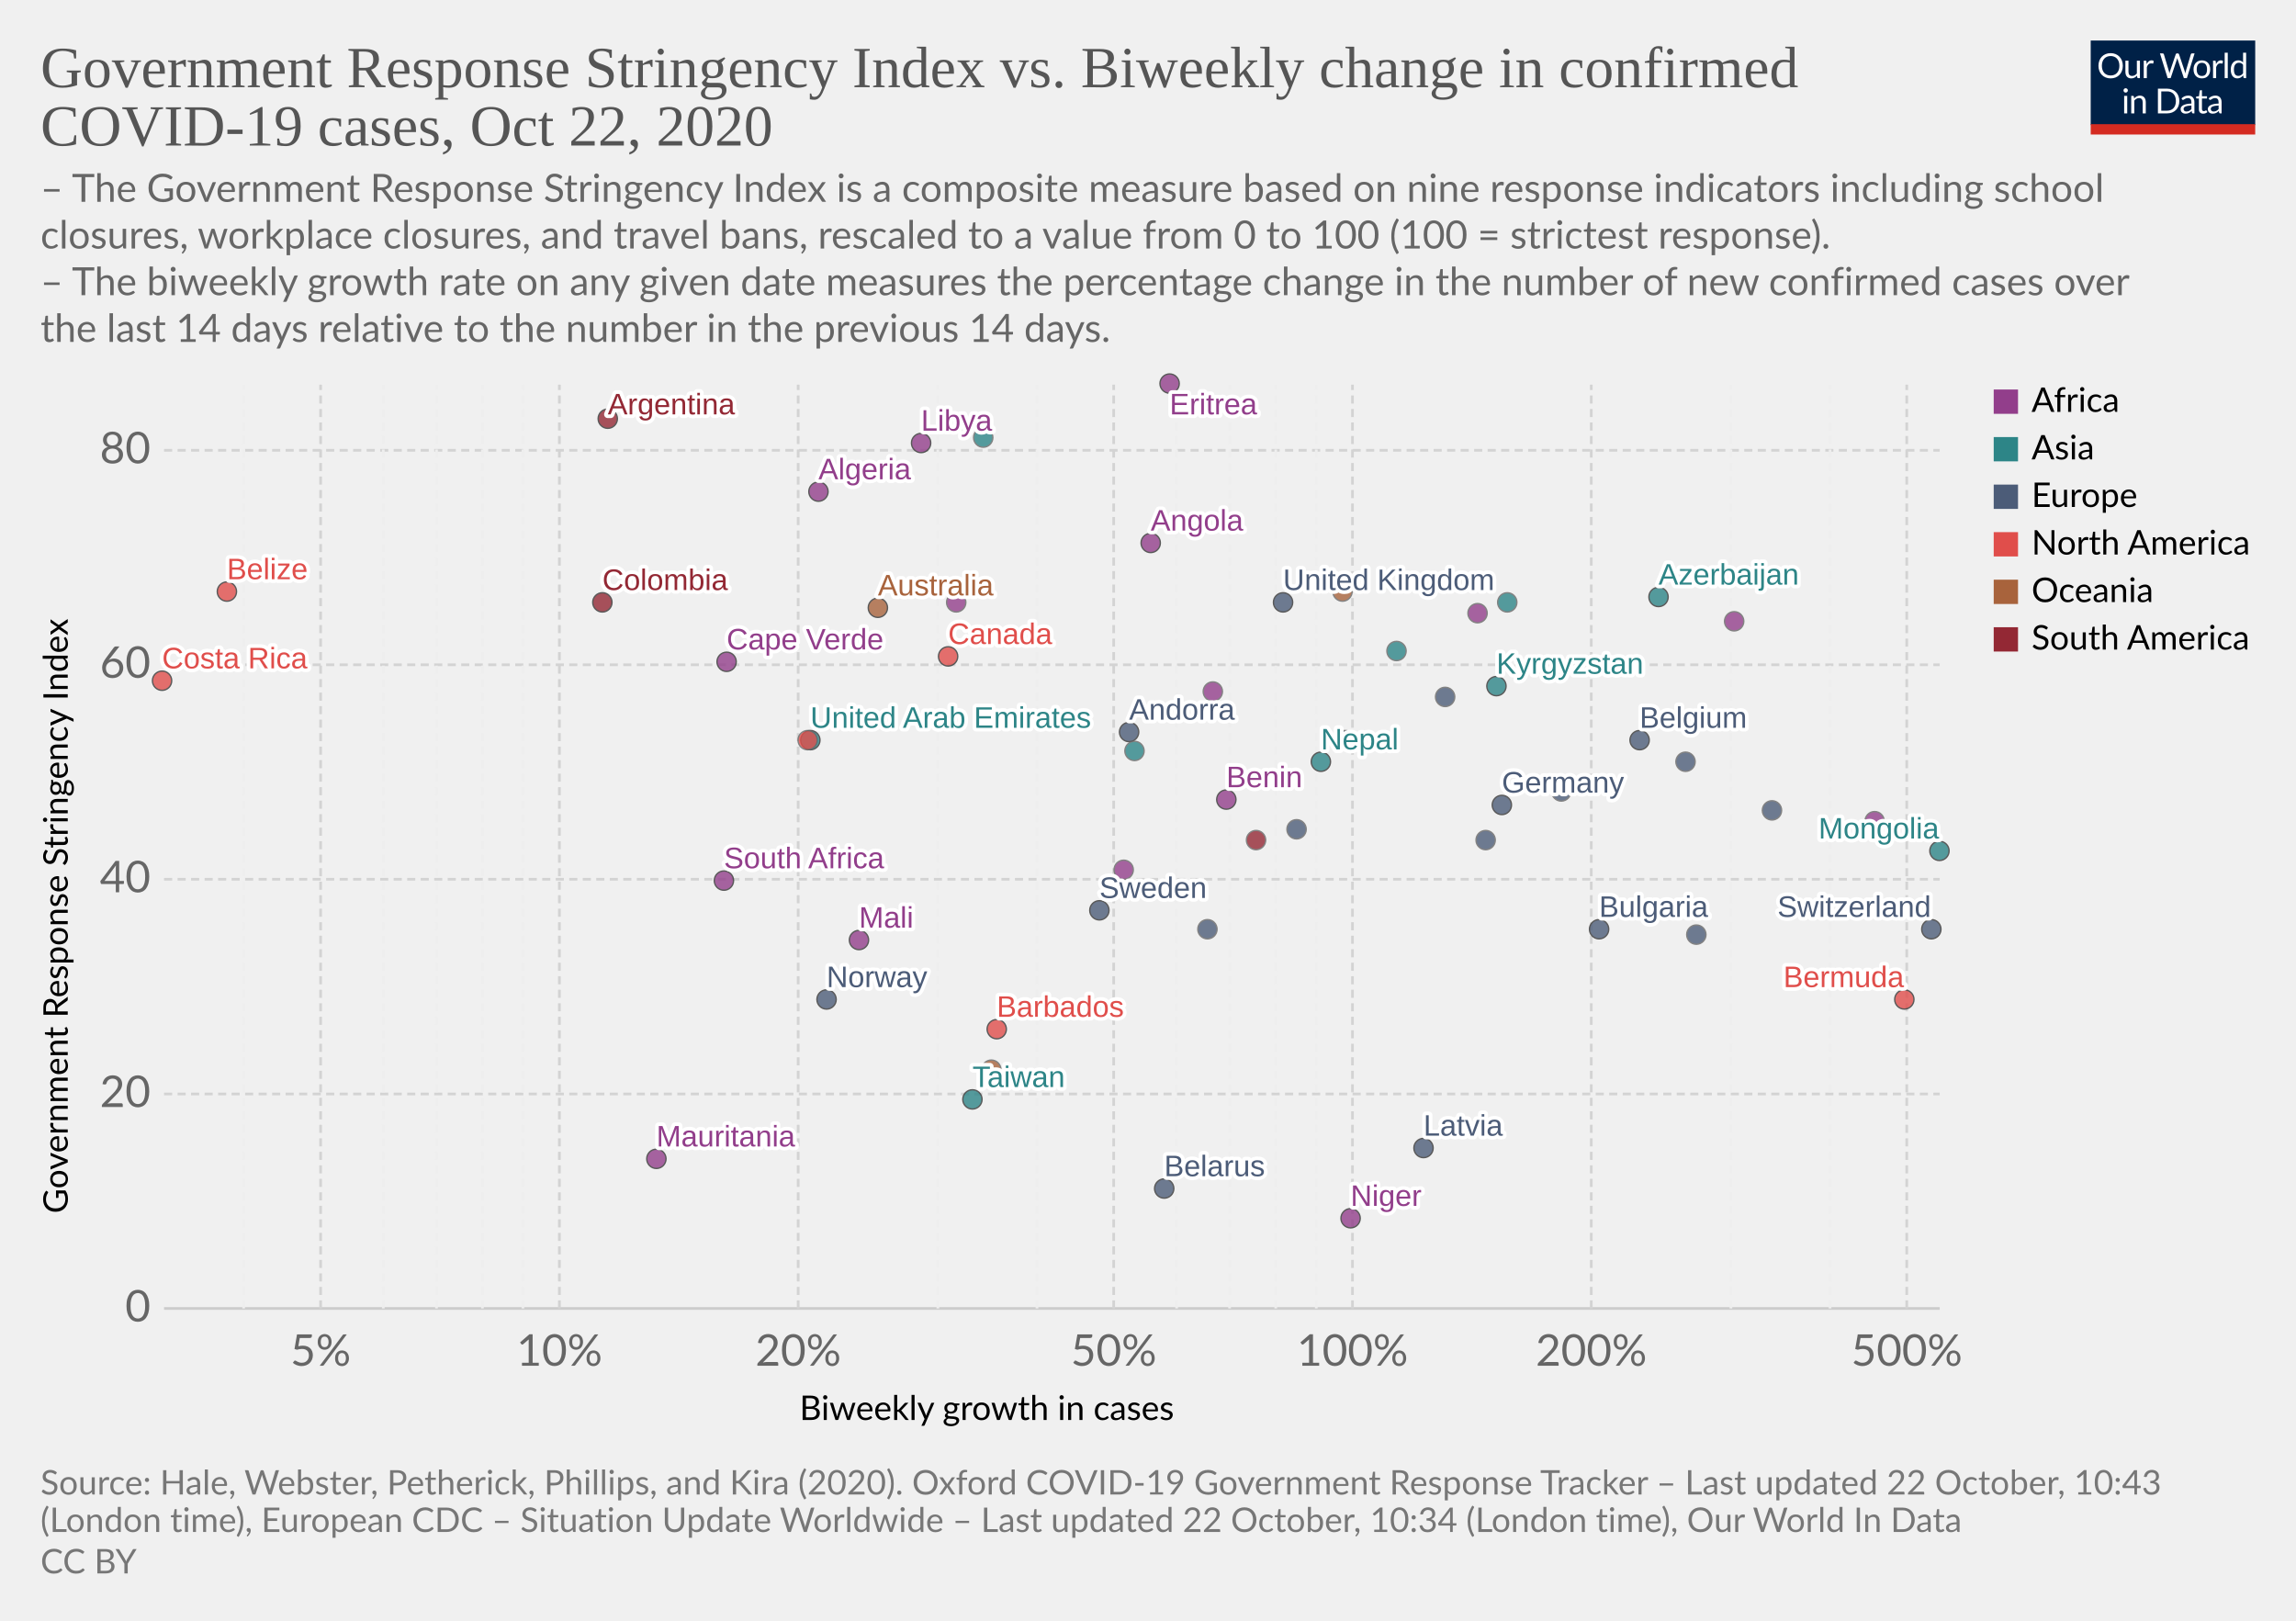
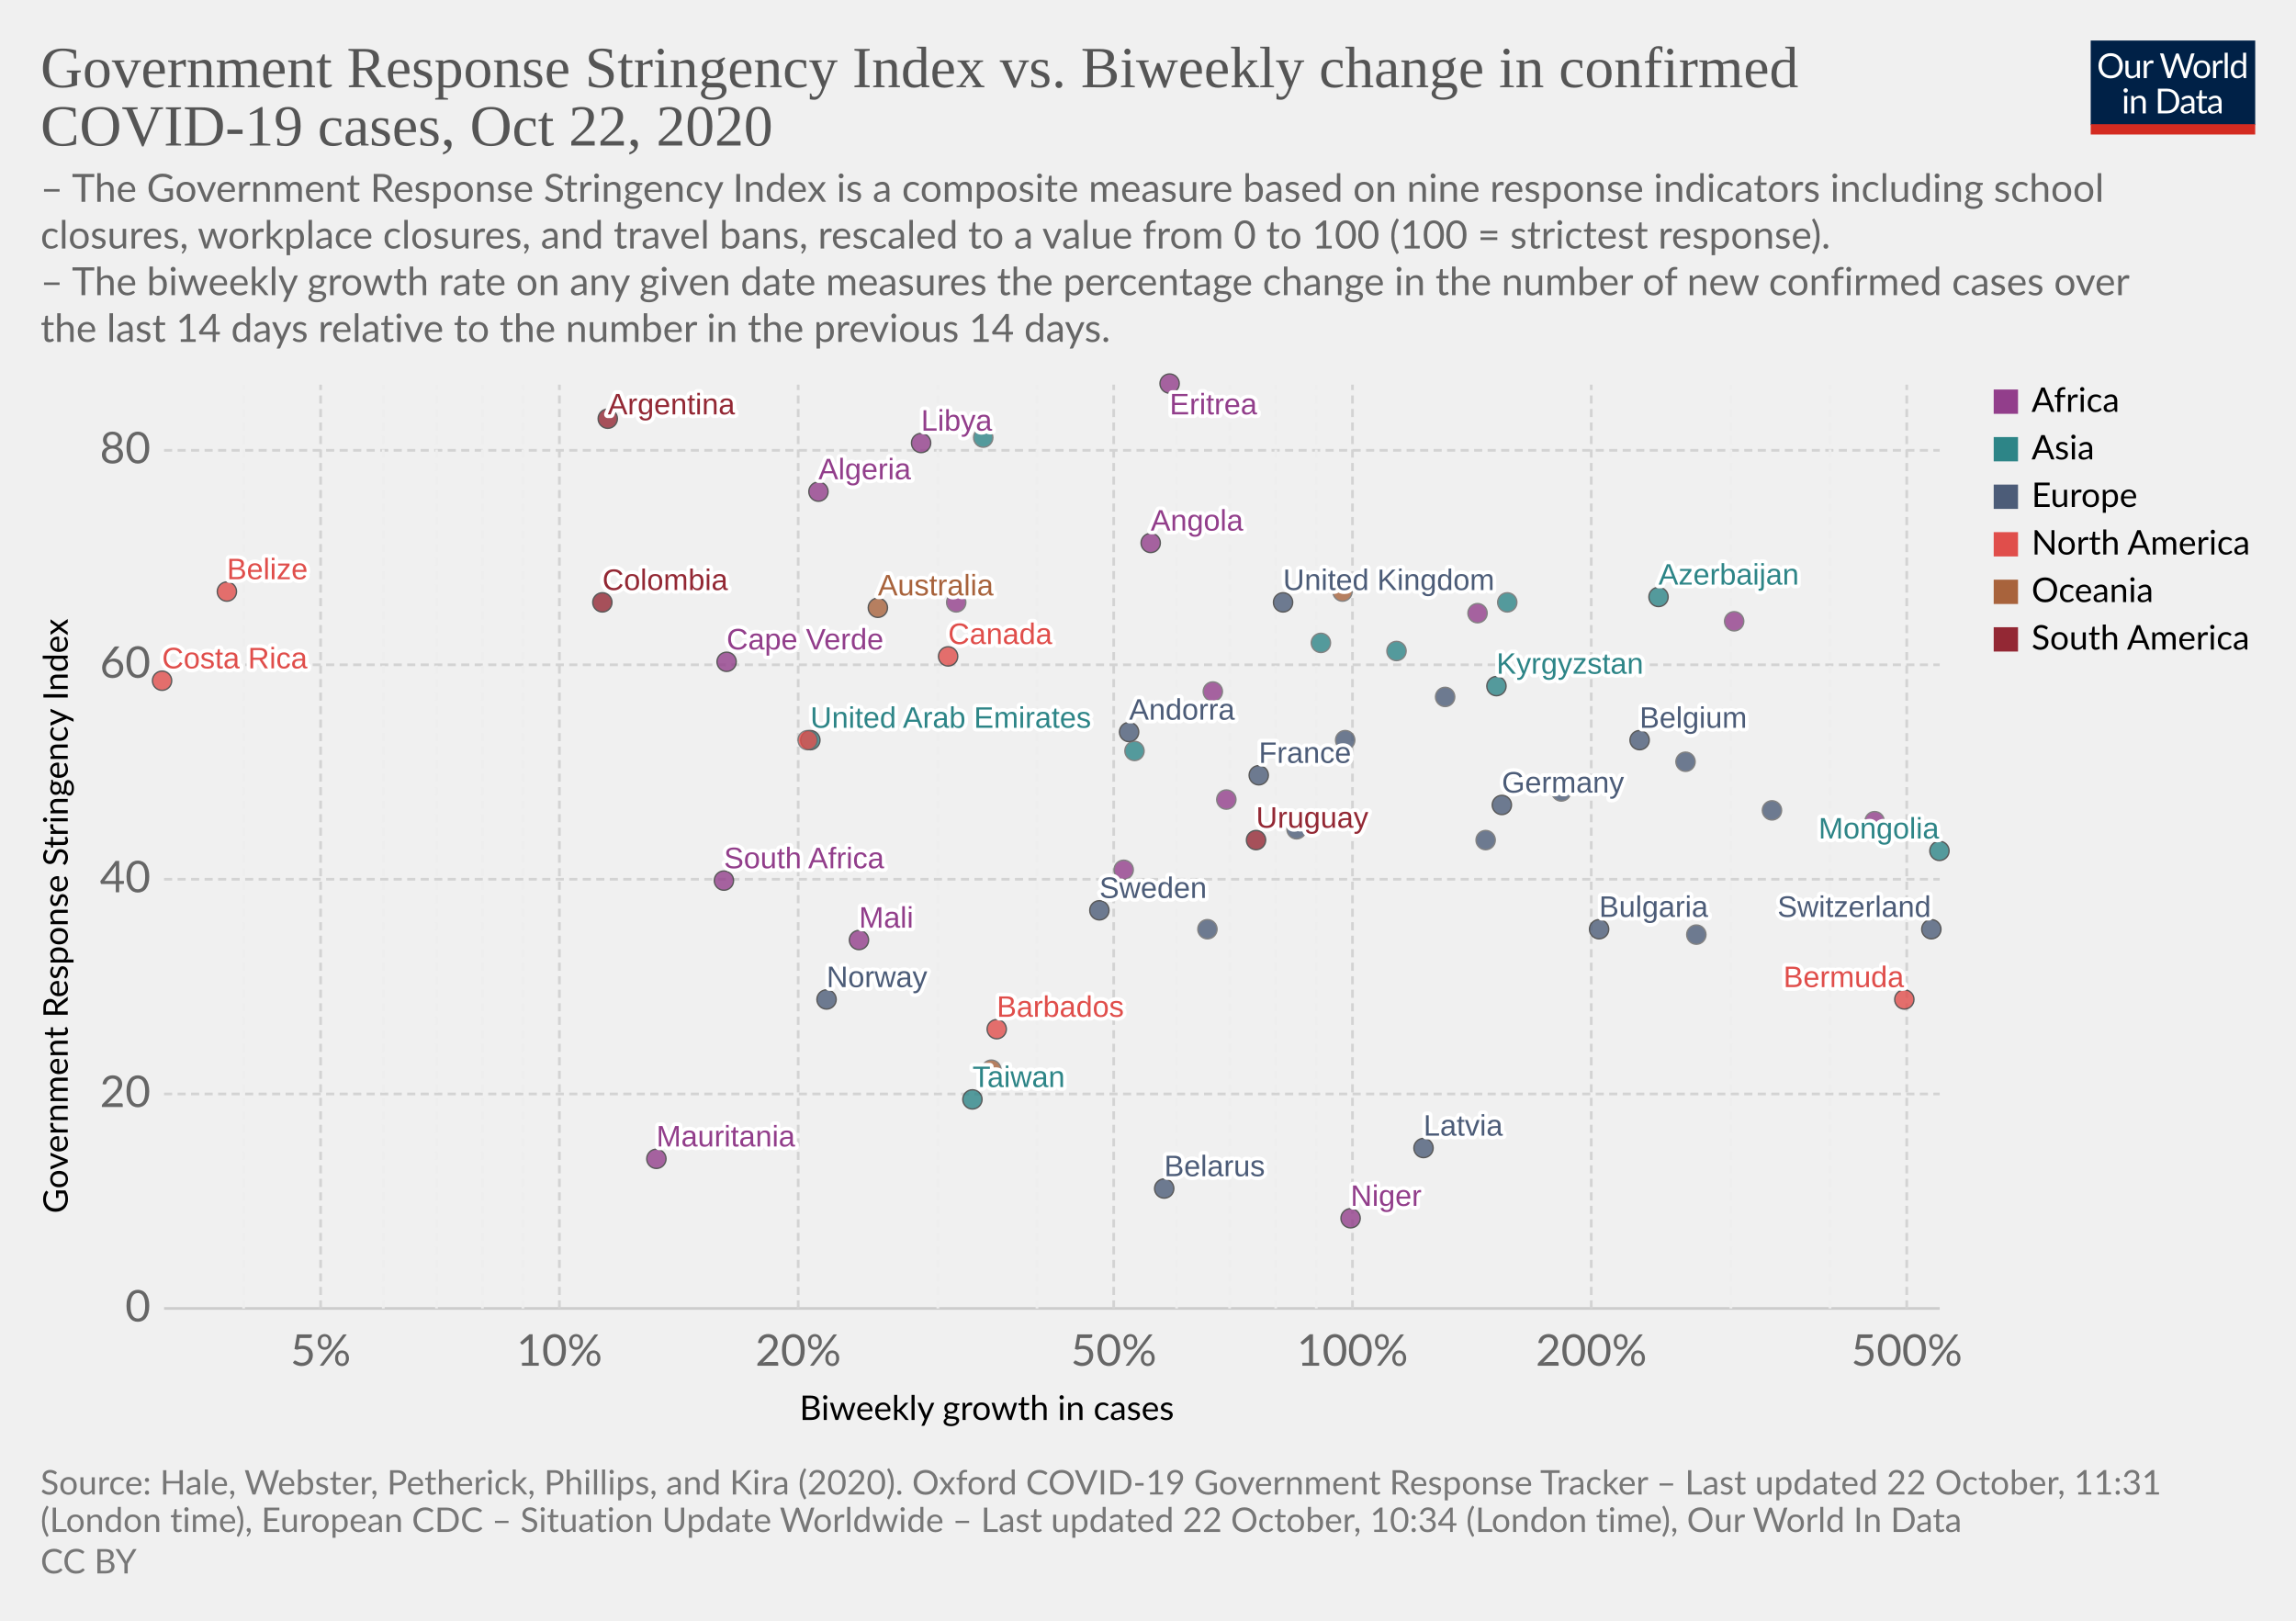
<svg xmlns="http://www.w3.org/2000/svg" version="1.1" style="background-color:#fff;-webkit-font-smoothing:antialiased" width="850" height="600" viewBox="0 0 850 600" font-family="Lato,'Helvetica Neue',Helvetica,Arial,sans-serif" font-size="18" text-rendering="optimizeLegibility">
  <g class="HeaderView">
    <g transform="matrix(.29 0 0 .29 774 15)">
      <svg width="210" height="120" viewBox="0 0 210 120" fill="none">
        <g clip-path="url(#clip0)">
          <path d="M0 0h210v107.89H0V0z" fill="#002147" />
          <path d="M40.98 32.25c0 2.36-.38 4.53-1.12 6.51a14.26 14.26 0 01-8.1 8.4c-1.9.78-4.02 1.17-6.34 1.17a16.6 16.6 0 01-6.33-1.17 14.31 14.31 0 01-8.08-8.4 18.29 18.29 0 01-1.12-6.51c0-2.36.38-4.53 1.12-6.5a14.32 14.32 0 018.07-8.44c1.92-.8 4.03-1.19 6.34-1.19 2.32 0 4.43.4 6.34 1.19 1.92.8 3.56 1.9 4.93 3.34a14.87 14.87 0 013.17 5.1 18.1 18.1 0 011.12 6.5zm-4.38 0c0-1.94-.26-3.68-.8-5.22a10.91 10.91 0 00-2.24-3.89 9.68 9.68 0 00-3.52-2.46 11.95 11.95 0 00-4.62-.86c-1.68 0-3.21.28-4.6.86a9.88 9.88 0 00-3.54 2.46 10.91 10.91 0 00-2.24 3.9c-.53 1.53-.8 3.27-.8 5.2 0 1.94.27 3.68.8 5.22a11.17 11.17 0 002.24 3.9 10.01 10.01 0 003.55 2.44c1.38.56 2.9.83 4.6.83 1.7 0 3.24-.27 4.61-.83a9.8 9.8 0 003.52-2.44 11.17 11.17 0 002.25-3.9c.53-1.54.8-3.28.8-5.21zm26.22-6.54V48H60.5c-.56 0-.9-.27-1.05-.81l-.31-2.4a12.45 12.45 0 01-3.26 2.6c-1.2.64-2.58.96-4.13.96-1.22 0-2.3-.2-3.24-.6a6.52 6.52 0 01-2.33-1.7 7.37 7.37 0 01-1.43-2.67c-.3-1.04-.46-2.2-.46-3.45V25.7h3.91v14.22c0 1.68.38 2.99 1.15 3.91.77.93 1.96 1.39 3.54 1.39 1.16 0 2.24-.27 3.23-.82a10.42 10.42 0 002.8-2.28V25.7h3.91zm8.61 4.47a9.94 9.94 0 012.6-3.56 5.64 5.64 0 013.76-1.3c.47 0 .92.05 1.34.15.44.1.83.27 1.17.49l-.3 2.92c-.09.37-.3.55-.66.55-.2 0-.5-.04-.9-.13a6.21 6.21 0 00-3.24.18c-.54.2-1.03.5-1.47.92-.42.4-.81.9-1.17 1.5-.33.58-.64 1.26-.92 2.02V48H67.7V25.71h2.25c.42 0 .72.08.88.25.16.16.27.44.33.83l.26 3.39zm61.16-13.7L122.75 48h-3.82l-7.99-24.05a21.95 21.95 0 01-.42-1.58 38.36 38.36 0 01-.44 1.58L102.05 48h-3.83L88.4 16.47h3.54c.38 0 .7.1.95.29.26.2.43.43.5.73l6.52 21.9c.1.4.2.83.28 1.28.1.46.2.94.29 1.46l.3-1.46c.12-.47.25-.9.38-1.27l7.41-21.91c.1-.25.26-.48.51-.69.27-.22.58-.33.95-.33h1.23c.38 0 .69.1.92.29.24.2.41.43.53.73l7.4 21.9a28.4 28.4 0 01.68 2.62 29.52 29.52 0 01.52-2.61l6.54-21.91c.07-.27.23-.5.48-.7.27-.21.58-.32.95-.32h3.32zm9.35 8.88c1.63 0 3.1.27 4.4.82a9.43 9.43 0 015.46 5.94c.5 1.4.74 2.98.74 4.73 0 1.76-.25 3.34-.74 4.75a9.43 9.43 0 01-5.46 5.92c-1.3.52-2.77.79-4.4.79-1.64 0-3.12-.27-4.44-.8a9.42 9.42 0 01-3.35-2.3c-.92-1-1.63-2.2-2.13-3.61-.49-1.41-.73-3-.73-4.75s.24-3.33.73-4.73c.5-1.43 1.2-2.64 2.13-3.63a9.4 9.4 0 013.35-2.31c1.32-.55 2.8-.82 4.44-.82zm0 19.89c2.2 0 3.84-.73 4.93-2.2 1.08-1.48 1.63-3.54 1.63-6.18 0-2.66-.55-4.72-1.63-6.2-1.09-1.49-2.73-2.23-4.93-2.23-1.12 0-2.09.2-2.93.57a5.7 5.7 0 00-2.06 1.65 7.5 7.5 0 00-1.24 2.67c-.26 1.04-.4 2.22-.4 3.54 0 2.64.55 4.7 1.64 6.18 1.1 1.47 2.76 2.2 4.99 2.2zm17.97-15.07a9.94 9.94 0 012.6-3.56 5.64 5.64 0 013.76-1.3c.47 0 .91.05 1.34.15.44.1.83.27 1.16.49l-.28 2.92c-.09.37-.31.55-.66.55-.2 0-.5-.04-.9-.13a6.2 6.2 0 00-3.24.18c-.54.2-1.03.5-1.47.92-.43.4-.82.9-1.17 1.5a13.1 13.1 0 00-.92 2.02V48h-3.94V25.71h2.24c.43 0 .72.08.88.25.17.16.28.44.33.83l.27 3.39zm15.04-14.59V48h-3.92V15.6h3.92zm19.55 15.43a6.22 6.22 0 00-2.38-2.05 6.7 6.7 0 00-2.86-.6c-2.07 0-3.66.75-4.77 2.23-1.12 1.48-1.68 3.6-1.68 6.33 0 1.46.13 2.7.38 3.74a7.29 7.29 0 001.1 2.56 4.35 4.35 0 001.78 1.45c.7.3 1.5.46 2.4.46 1.29 0 2.41-.3 3.36-.88a9.6 9.6 0 002.67-2.49V31.02zm3.91-15.43V48h-2.33c-.56 0-.9-.27-1.06-.81l-.35-2.71a12.13 12.13 0 01-3.25 2.77 8.28 8.28 0 01-4.23 1.06 7.31 7.31 0 01-6.14-2.9c-.73-.96-1.3-2.15-1.69-3.57a18.35 18.35 0 01.07-9.48 11.29 11.29 0 011.89-3.7 8.7 8.7 0 017.06-3.34 7.96 7.96 0 016.12 2.62V15.59h3.91zM46.61 70.71V93H42.7V70.71h3.91zm.84-7c0 .39-.08.75-.24 1.09a2.81 2.81 0 01-1.52 1.47 2.67 2.67 0 01-2.16 0 2.9 2.9 0 01-1.45-1.47 2.67 2.67 0 010-2.16c.15-.35.35-.65.6-.9.25-.27.53-.47.85-.62a2.67 2.67 0 012.16 0c.35.15.65.35.9.62.27.25.47.55.62.9.16.34.24.7.24 1.08zm7.97 10.24c.49-.54 1-1.04 1.54-1.48a9.85 9.85 0 013.66-1.84 8.96 8.96 0 015.43.35c.94.4 1.72.97 2.33 1.71a7.36 7.36 0 011.43 2.67c.32 1.04.49 2.19.49 3.45V93h-3.94V78.81c0-1.69-.4-3-1.17-3.92-.76-.93-1.93-1.4-3.5-1.4a6.6 6.6 0 00-3.25.83c-1 .56-1.92 1.31-2.77 2.27V93h-3.94V70.71h2.35c.56 0 .9.28 1.04.82l.3 2.42zm57.7 3.3c0 2.36-.37 4.5-1.11 6.44a14.3 14.3 0 01-3.17 4.98 14.1 14.1 0 01-4.93 3.2c-1.9.76-4.02 1.13-6.33 1.13H85.8V61.47h11.77c2.31 0 4.42.39 6.33 1.15a13.8 13.8 0 018.1 8.18 17.75 17.75 0 011.12 6.45zm-4.37 0c0-1.94-.26-3.67-.8-5.2a10.94 10.94 0 00-2.23-3.87 9.57 9.57 0 00-3.53-2.42 12.23 12.23 0 00-4.61-.83h-7.5v24.62h7.5c1.7 0 3.24-.28 4.61-.84a9.7 9.7 0 003.53-2.4 10.94 10.94 0 002.24-3.87c.53-1.53.8-3.26.8-5.2zm19.8 5.72c-1.8.06-3.34.2-4.62.44-1.26.22-2.3.51-3.1.88-.8.36-1.37.8-1.74 1.3-.35.5-.53 1.05-.53 1.67 0 .58.1 1.1.3 1.52a3 3 0 00.76 1.05c.34.27.73.46 1.17.6.45.11.94.17 1.45.17a7.28 7.28 0 003.5-.81 11.95 11.95 0 002.82-2.2v-4.62zm-12.65-9.11a12.73 12.73 0 013.98-2.66c1.43-.59 3-.88 4.73-.88 1.25 0 2.36.2 3.33.61a6.81 6.81 0 013.94 4.38c.33 1.04.5 2.19.5 3.43V93h-1.74a1.8 1.8 0 01-.88-.18c-.2-.13-.36-.38-.48-.74l-.44-2.12c-.59.55-1.16 1.03-1.72 1.46a9.48 9.48 0 01-3.74 1.7c-.69.15-1.46.23-2.3.23-.87 0-1.69-.12-2.45-.35a5.34 5.34 0 01-3.34-2.93 6.64 6.64 0 01-.49-2.64c0-.88.25-1.72.73-2.53a6.33 6.33 0 012.35-2.17c1.09-.63 2.5-1.15 4.25-1.54 1.75-.41 3.89-.65 6.42-.7v-1.75c0-1.73-.37-3.03-1.12-3.91-.75-.9-1.84-1.34-3.28-1.34-.97 0-1.78.12-2.44.37-.64.23-1.2.5-1.7.81l-1.23.82c-.33.23-.67.35-1 .35-.27 0-.5-.07-.69-.2a2.1 2.1 0 01-.48-.53l-.7-1.25zm27.67 19.5c-1.76 0-3.12-.5-4.07-1.48-.94-.98-1.41-2.4-1.41-4.25V74h-2.68a.9.9 0 01-.6-.2c-.16-.14-.24-.36-.24-.66v-1.56l3.65-.46.9-6.89a.9.9 0 01.29-.52.88.88 0 01.62-.22H142v7.67h6.44V74H142v13.38c0 .94.22 1.63.68 2.09.45.45 1.04.68 1.76.68a3.21 3.21 0 001.85-.53l.55-.35c.16-.12.3-.18.41-.18.2 0 .4.13.55.38l1.15 1.87a7.45 7.45 0 01-2.44 1.5c-.96.35-1.94.52-2.95.52zm19.68-10.4c-1.8.07-3.34.21-4.62.45-1.26.22-2.3.51-3.1.88-.8.36-1.37.8-1.74 1.3-.35.5-.53 1.05-.53 1.67 0 .58.1 1.1.3 1.52.18.42.44.77.76 1.05.34.27.73.46 1.17.6.45.11.94.17 1.45.17a7.3 7.3 0 003.5-.81 12.04 12.04 0 002.82-2.2v-4.62zm-12.65-9.1a12.72 12.72 0 013.99-2.66c1.42-.59 3-.88 4.72-.88 1.25 0 2.36.2 3.33.61a6.81 6.81 0 013.94 4.38c.33 1.04.5 2.19.5 3.43V93h-1.74a1.8 1.8 0 01-.88-.18c-.2-.13-.36-.38-.48-.74l-.44-2.12c-.59.55-1.16 1.03-1.72 1.46a9.48 9.48 0 01-3.74 1.7c-.69.15-1.46.23-2.3.23-.87 0-1.69-.12-2.45-.35a5.33 5.33 0 01-3.34-2.93 6.62 6.62 0 01-.49-2.64c0-.88.25-1.72.73-2.53a6.33 6.33 0 012.35-2.17c1.09-.63 2.5-1.15 4.25-1.54a31.2 31.2 0 016.42-.7v-1.75c0-1.73-.37-3.03-1.12-3.91-.75-.9-1.84-1.34-3.28-1.34-.97 0-1.78.12-2.44.37-.64.23-1.2.5-1.7.81-.46.3-.87.57-1.22.82-.34.23-.68.35-1.02.35-.26 0-.49-.07-.68-.2a1.88 1.88 0 01-.48-.53l-.7-1.25z" fill="#fff" />
          <path fill="#D42B21" d="M0 106.79h210V120H0z" />
        </g>
        <defs>
          <clipPath id="clip0">
            <path fill="#fff" d="M0 0h210v120H0z" />
          </clipPath>
        </defs>
      </svg>
    </g>
    <a href="https://ourworldindata.org/grapher/government-response-stringency-index-vs-biweekly-change-in-confirmed-covid-19-cases?time=latest" target="_blank" rel="noopener" font-family="&quot;Playfair Display&quot;,Georgia,&quot;Times New Roman&quot;,serif">
      <text font-size="21.6" x="15" y="32.3" fill="#555">
        <tspan x="15" y="32.28">Government Response Stringency Index vs. Biweekly change in confirmed</tspan>
        <tspan x="15" y="53.88">COVID-19 cases, Oct 22, 2020</tspan>
      </text>
    </a>
    <text font-size="14.4" x="15" y="74.7" fill="#666">
      <tspan x="15" y="74.72">– The Government Response Stringency Index is a composite measure based on nine response indicators including school</tspan>
      <tspan x="15" y="92">closures, workplace closures, and travel bans, rescaled to a value from 0 to 100 (100 = strictest response).</tspan>
      <tspan x="15" y="109.28"> – The biweekly growth rate on any given date measures the percentage change in the number of new confirmed cases over</tspan>
      <tspan x="15" y="126.56">the last 14 days relative to the number in the previous 14 days.</tspan>
    </text>
  </g>
  <g class="ScatterPlot">
    <g class="DualAxisView">
      <g class="HorizontalAxis">
        <text font-size="12.6" x="296" y="525.7">
          <tspan x="295.99" y="525.68">Biweekly growth in cases</tspan>
        </text>
        <text x="118.7" y="505.6" fill="#666" text-anchor="middle" font-size="16.2">5%</text>
        <text x="207.1" y="505.6" fill="#666" text-anchor="middle" font-size="16.2">10%</text>
        <text x="295.5" y="505.6" fill="#666" text-anchor="middle" font-size="16.2">20%</text>
        <text x="412.3" y="505.6" fill="#666" text-anchor="middle" font-size="16.2">50%</text>
        <text x="500.7" y="505.6" fill="#666" text-anchor="middle" font-size="16.2">100%</text>
        <text x="589.1" y="505.6" fill="#666" text-anchor="middle" font-size="16.2">200%</text>
        <text x="705.9" y="505.6" fill="#666" text-anchor="middle" font-size="16.2">500%</text>
      </g>
      <g class="VerticalAxis">
        <text font-size="12.6" x="-449.2" y="25.1" transform="rotate(-90)">
          <tspan x="-449.2" y="25.08">Government Response Stringency Index</tspan>
        </text>
        <text x="55.74" y="484.4" fill="#666" dominant-baseline="middle" text-anchor="end" font-size="16.2">0</text>
        <text x="55.74" y="405" fill="#666" dominant-baseline="middle" text-anchor="end" font-size="16.2">20</text>
        <text x="55.74" y="325.5" fill="#666" dominant-baseline="middle" text-anchor="end" font-size="16.2">40</text>
        <text x="55.74" y="246.1" fill="#666" dominant-baseline="middle" text-anchor="end" font-size="16.2">60</text>
        <text x="55.74" y="166.7" fill="#666" dominant-baseline="middle" text-anchor="end" font-size="16.2">80</text>
      </g>
      <g class="AxisGridLines horizontalLines">
        <path stroke="#ccc" d="M60.74 484.4h657.35" />
        <path stroke="#d3d3d3" stroke-dasharray="3,2" d="M60.74 405h657.35M60.74 325.5h657.35M60.74 246.1h657.35M60.74 166.7h657.35" />
      </g>
      <g class="AxisGridLines verticalLines" stroke-dasharray="3,2">
        <path stroke="#eee" d="M90.2 484.4v-342" />
        <path stroke="#d3d3d3" d="M118.7 484.4v-342" />
        <path stroke="#eee" d="M141.9 484.4v-342M161.6 484.4v-342M178.6 484.4v-342M193.6 484.4v-342" />
        <path stroke="#d3d3d3" d="M207.1 484.4v-342M295.5 484.4v-342" />
        <path stroke="#eee" d="M347.2 484.4v-342M383.9 484.4v-342" />
        <path stroke="#d3d3d3" d="M412.3 484.4v-342" />
        <path stroke="#eee" d="M435.6 484.4v-342M455.2 484.4v-342M472.3 484.4v-342M487.3 484.4v-342" />
        <path stroke="#d3d3d3" d="M500.7 484.4v-342M589.1 484.4v-342" />
        <path stroke="#eee" d="M640.8 484.4v-342M677.5 484.4v-342" />
        <path stroke="#d3d3d3" d="M705.9 484.4v-342" />
      </g>
    </g>
    <g class="PointsWithLabels clickable" clip-path="url(#a)" font-family="Arial, sans-serif">
      <path fill="rgba(255,255,255,0)" d="M60.74 142.4h657.35v342H60.74z" />
      <defs>
        <clipPath id="a">
          <path d="M50.74 132.4h677.35v362H50.74z" />
        </clipPath>
      </defs>
      <g class="key-United-Kingdom_0">
        <circle cx="475" cy="223" r="3.57" fill="#4C5C78" opacity=".8" stroke="#333" stroke-width=".5" />
      </g>
+       <g class="key-France_0">
+         <circle cx="466" cy="287" r="3.57" fill="#4C5C78" opacity=".8" stroke="#333" stroke-width=".5" />
+       </g>
      <g class="key-Belgium_0">
        <circle cx="607" cy="274" r="3.57" fill="#4C5C78" opacity=".8" stroke="#333" stroke-width=".5" />
      </g>
      <g class="key-Germany_0">
        <circle cx="556" cy="298" r="3.57" fill="#4C5C78" opacity=".8" stroke="#333" stroke-width=".5" />
      </g>
      <g class="key-Switzerland_0">
        <circle cx="715" cy="344" r="3.57" fill="#4C5C78" opacity=".8" stroke="#333" stroke-width=".5" />
      </g>
      <g class="key-Sweden_0">
        <circle cx="407" cy="337" r="3.57" fill="#4C5C78" opacity=".8" stroke="#333" stroke-width=".5" />
      </g>
      <g class="key-Poland_0">
        <circle cx="628" cy="346" r="3.57" fill="#4C5C78" opacity=".8" stroke="#666" stroke-width=".5" />
      </g>
      <g class="key-Albania_0">
        <circle cx="447" cy="344" r="3.57" fill="#4C5C78" opacity=".8" stroke="#666" stroke-width=".5" />
      </g>
      <g class="key-Algeria_0">
        <circle cx="303" cy="182" r="3.57" fill="#923E8B" opacity=".8" stroke="#333" stroke-width=".5" />
      </g>
      <g class="key-Andorra_0">
        <circle cx="418" cy="271" r="3.57" fill="#4C5C78" opacity=".8" stroke="#333" stroke-width=".5" />
      </g>
      <g class="key-Angola_0">
        <circle cx="426" cy="201" r="3.57" fill="#923E8B" opacity=".8" stroke="#333" stroke-width=".5" />
      </g>
      <g class="key-Argentina_0">
        <circle cx="225" cy="155" r="3.57" fill="#932834" opacity=".8" stroke="#333" stroke-width=".5" />
      </g>
      <g class="key-Australia_0">
        <circle cx="325" cy="225" r="3.57" fill="#A8633C" opacity=".8" stroke="#333" stroke-width=".5" />
      </g>
      <g class="key-Azerbaijan_0">
        <circle cx="614" cy="221" r="3.57" fill="#2D8587" opacity=".8" stroke="#333" stroke-width=".5" />
      </g>
      <g class="key-Libya_0">
        <circle cx="341" cy="164" r="3.57" fill="#923E8B" opacity=".8" stroke="#333" stroke-width=".5" />
      </g>
      <g class="key-Liberia_0">
        <circle cx="449" cy="256" r="3.57" fill="#923E8B" opacity=".8" stroke="#666" stroke-width=".5" />
      </g>
      <g class="key-Latvia_0">
        <circle cx="527" cy="425" r="3.57" fill="#4C5C78" opacity=".8" stroke="#333" stroke-width=".5" />
      </g>
      <g class="key-Kyrgyzstan_0">
        <circle cx="554" cy="254" r="3.57" fill="#2D8587" opacity=".8" stroke="#333" stroke-width=".5" />
      </g>
      <g class="key-Kenya_0">
        <circle cx="547" cy="227" r="3.57" fill="#923E8B" opacity=".8" stroke="#666" stroke-width=".5" />
      </g>
      <g class="key-Myanmar_0">
        <circle cx="364" cy="162" r="3.57" fill="#2D8587" opacity=".8" stroke="#666" stroke-width=".5" />
      </g>
      <g class="key-Barbados_0">
        <circle cx="369" cy="381" r="3.57" fill="#E04E4B" opacity=".8" stroke="#333" stroke-width=".5" />
      </g>
      <g class="key-Belarus_0">
        <circle cx="431" cy="440" r="3.57" fill="#4C5C78" opacity=".8" stroke="#333" stroke-width=".5" />
      </g>
      <g class="key-Belize_0">
        <circle cx="84" cy="219" r="3.57" fill="#E04E4B" opacity=".8" stroke="#333" stroke-width=".5" />
      </g>
      <g class="key-Benin_0">
-         <circle cx="454" cy="296" r="3.57" fill="#923E8B" opacity=".8" stroke="#333" stroke-width=".5" />
+         <circle cx="454" cy="296" r="3.57" fill="#923E8B" opacity=".8" stroke="#666" stroke-width=".5" />
      </g>
      <g class="key-Botswana_0">
        <circle cx="642" cy="230" r="3.57" fill="#923E8B" opacity=".8" stroke="#666" stroke-width=".5" />
      </g>
      <g class="key-Bulgaria_0">
        <circle cx="592" cy="344" r="3.57" fill="#4C5C78" opacity=".8" stroke="#333" stroke-width=".5" />
      </g>
      <g class="key-Canada_0">
        <circle cx="351" cy="243" r="3.57" fill="#E04E4B" opacity=".8" stroke="#333" stroke-width=".5" />
      </g>
      <g class="key-Cape-Verde_0">
        <circle cx="269" cy="245" r="3.57" fill="#923E8B" opacity=".8" stroke="#333" stroke-width=".5" />
      </g>
      <g class="key-Uruguay_0">
-         <circle cx="465" cy="311" r="3.57" fill="#932834" opacity=".8" stroke="#666" stroke-width=".5" />
+         <circle cx="465" cy="311" r="3.57" fill="#932834" opacity=".8" stroke="#333" stroke-width=".5" />
      </g>
      <g class="key-Portugal_0">
        <circle cx="535" cy="258" r="3.57" fill="#4C5C78" opacity=".8" stroke="#666" stroke-width=".5" />
      </g>
      <g class="key-Norway_0">
        <circle cx="306" cy="370" r="3.57" fill="#4C5C78" opacity=".8" stroke="#333" stroke-width=".5" />
      </g>
      <g class="key-Niger_0">
        <circle cx="500" cy="451" r="3.57" fill="#923E8B" opacity=".8" stroke="#333" stroke-width=".5" />
      </g>
      <g class="key-New-Zealand_0">
        <circle cx="367" cy="396" r="3.57" fill="#A8633C" opacity=".8" stroke="#666" stroke-width=".5" />
      </g>
      <g class="key-Nepal_0">
-         <circle cx="489" cy="282" r="3.57" fill="#2D8587" opacity=".8" stroke="#333" stroke-width=".5" />
+         <circle cx="489" cy="238" r="3.57" fill="#2D8587" opacity=".8" stroke="#666" stroke-width=".5" />
      </g>
      <g class="key-Morocco_0">
        <circle cx="354" cy="223" r="3.57" fill="#923E8B" opacity=".8" stroke="#666" stroke-width=".5" />
      </g>
      <g class="key-Mongolia_0">
        <circle cx="718" cy="315" r="3.57" fill="#2D8587" opacity=".8" stroke="#333" stroke-width=".5" />
      </g>
      <g class="key-Mauritania_0">
        <circle cx="243" cy="429" r="3.57" fill="#923E8B" opacity=".8" stroke="#333" stroke-width=".5" />
      </g>
      <g class="key-Mali_0">
        <circle cx="318" cy="348" r="3.57" fill="#923E8B" opacity=".8" stroke="#333" stroke-width=".5" />
      </g>
      <g class="key-Malaysia_0">
        <circle cx="558" cy="223" r="3.57" fill="#2D8587" opacity=".8" stroke="#666" stroke-width=".5" />
      </g>
      <g class="key-Bermuda_0">
        <circle cx="705" cy="370" r="3.57" fill="#E04E4B" opacity=".8" stroke="#333" stroke-width=".5" />
      </g>
      <g class="key-Taiwan_0">
        <circle cx="360" cy="407" r="3.57" fill="#2D8587" opacity=".8" stroke="#333" stroke-width=".5" />
      </g>
      <g class="key-Luxembourg_0">
        <circle cx="550" cy="311" r="3.57" fill="#4C5C78" opacity=".8" stroke="#666" stroke-width=".5" />
      </g>
      <g class="key-Tunisia_0">
        <circle cx="416" cy="322" r="3.57" fill="#923E8B" opacity=".8" stroke="#666" stroke-width=".5" />
      </g>
      <g class="key-United-Arab-Emirates_0">
        <circle cx="300" cy="274" r="3.57" fill="#2D8587" opacity=".8" stroke="#333" stroke-width=".5" />
      </g>
      <g class="key-South-Africa_0">
        <circle cx="268" cy="326" r="3.57" fill="#923E8B" opacity=".8" stroke="#333" stroke-width=".5" />
      </g>
      <g class="key-Slovenia_0">
        <circle cx="624" cy="282" r="3.57" fill="#4C5C78" opacity=".8" stroke="#666" stroke-width=".5" />
      </g>
      <g class="key-Vietnam_0">
        <circle cx="420" cy="278" r="3.57" fill="#2D8587" opacity=".8" stroke="#666" stroke-width=".5" />
      </g>
      <g class="key-Romania_0">
        <circle cx="480" cy="307" r="3.57" fill="#4C5C78" opacity=".8" stroke="#666" stroke-width=".5" />
      </g>
      <g class="key-Georgia_0">
        <circle cx="517" cy="241" r="3.57" fill="#2D8587" opacity=".8" stroke="#666" stroke-width=".5" />
      </g>
      <g class="key-Djibouti_0">
        <circle cx="694" cy="304" r="3.57" fill="#923E8B" opacity=".8" stroke="#666" stroke-width=".5" />
      </g>
      <g class="key-Eritrea_0">
        <circle cx="433" cy="142" r="3.57" fill="#923E8B" opacity=".8" stroke="#333" stroke-width=".5" />
      </g>
      <g class="key-Czech-Republic_0">
        <circle cx="578" cy="293" r="3.57" fill="#4C5C78" opacity=".8" stroke="#666" stroke-width=".5" />
      </g>
      <g class="key-Cyprus_0">
        <circle cx="656" cy="300" r="3.57" fill="#4C5C78" opacity=".8" stroke="#666" stroke-width=".5" />
      </g>
      <g class="key-Costa-Rica_0">
        <circle cx="60" cy="252" r="3.57" fill="#E04E4B" opacity=".8" stroke="#333" stroke-width=".5" />
      </g>
      <g class="key-Colombia_0">
        <circle cx="223" cy="223" r="3.57" fill="#932834" opacity=".8" stroke="#333" stroke-width=".5" />
      </g>
      <g class="key-Guam_0">
        <circle cx="497" cy="219" r="3.57" fill="#A8633C" opacity=".8" stroke="#666" stroke-width=".5" />
      </g>
      <g class="key-El-Salvador_0">
        <circle cx="299" cy="274" r="3.57" fill="#E04E4B" opacity=".8" stroke="#666" stroke-width=".5" />
      </g>
      <g class="key-Kosovo_0">
        <circle cx="498" cy="274" r="3.57" fill="#4C5C78" opacity=".8" stroke="#666" stroke-width=".5" />
      </g>
      <g class="backgroundLabels" fill="#333" font-size="11" font-weight="400">
        <text x="475" y="218.43" fill="#fff" stroke="#fff" stroke-linecap="round" stroke-linejoin="round" stroke-width=".25em">United Kingdom</text>
        <text x="475" y="218.43" fill="#4C5C78">United Kingdom</text>
+         <text x="466" y="282.43" fill="#fff" stroke="#fff" stroke-linecap="round" stroke-linejoin="round" stroke-width=".25em">France</text>
+         <text x="466" y="282.43" fill="#4C5C78">France</text>
        <text x="607" y="269.43" fill="#fff" stroke="#fff" stroke-linecap="round" stroke-linejoin="round" stroke-width=".25em">Belgium</text>
        <text x="607" y="269.43" fill="#4C5C78">Belgium</text>
        <text x="556" y="293.43" fill="#fff" stroke="#fff" stroke-linecap="round" stroke-linejoin="round" stroke-width=".25em">Germany</text>
        <text x="556" y="293.43" fill="#4C5C78">Germany</text>
        <text x="658.02" y="339.43" fill="#fff" stroke="#fff" stroke-linecap="round" stroke-linejoin="round" stroke-width=".25em">Switzerland</text>
        <text x="658.02" y="339.43" fill="#4C5C78">Switzerland</text>
        <text x="407" y="332.43" fill="#fff" stroke="#fff" stroke-linecap="round" stroke-linejoin="round" stroke-width=".25em">Sweden</text>
        <text x="407" y="332.43" fill="#4C5C78">Sweden</text>
        <text x="303" y="177.43" fill="#fff" stroke="#fff" stroke-linecap="round" stroke-linejoin="round" stroke-width=".25em">Algeria</text>
        <text x="303" y="177.43" fill="#923E8B">Algeria</text>
        <text x="418" y="266.43" fill="#fff" stroke="#fff" stroke-linecap="round" stroke-linejoin="round" stroke-width=".25em">Andorra</text>
        <text x="418" y="266.43" fill="#4C5C78">Andorra</text>
        <text x="426" y="196.43" fill="#fff" stroke="#fff" stroke-linecap="round" stroke-linejoin="round" stroke-width=".25em">Angola</text>
        <text x="426" y="196.43" fill="#923E8B">Angola</text>
        <text x="225" y="153.4" fill="#fff" stroke="#fff" stroke-linecap="round" stroke-linejoin="round" stroke-width=".25em">Argentina</text>
        <text x="225" y="153.4" fill="#932834">Argentina</text>
        <text x="325" y="220.43" fill="#fff" stroke="#fff" stroke-linecap="round" stroke-linejoin="round" stroke-width=".25em">Australia</text>
        <text x="325" y="220.43" fill="#A8633C">Australia</text>
        <text x="614" y="216.43" fill="#fff" stroke="#fff" stroke-linecap="round" stroke-linejoin="round" stroke-width=".25em">Azerbaijan</text>
        <text x="614" y="216.43" fill="#2D8587">Azerbaijan</text>
        <text x="341" y="159.43" fill="#fff" stroke="#fff" stroke-linecap="round" stroke-linejoin="round" stroke-width=".25em">Libya</text>
        <text x="341" y="159.43" fill="#923E8B">Libya</text>
        <text x="527" y="420.43" fill="#fff" stroke="#fff" stroke-linecap="round" stroke-linejoin="round" stroke-width=".25em">Latvia</text>
        <text x="527" y="420.43" fill="#4C5C78">Latvia</text>
        <text x="554" y="249.43" fill="#fff" stroke="#fff" stroke-linecap="round" stroke-linejoin="round" stroke-width=".25em">Kyrgyzstan</text>
        <text x="554" y="249.43" fill="#2D8587">Kyrgyzstan</text>
        <text x="369" y="376.43" fill="#fff" stroke="#fff" stroke-linecap="round" stroke-linejoin="round" stroke-width=".25em">Barbados</text>
        <text x="369" y="376.43" fill="#E04E4B">Barbados</text>
        <text x="431" y="435.43" fill="#fff" stroke="#fff" stroke-linecap="round" stroke-linejoin="round" stroke-width=".25em">Belarus</text>
        <text x="431" y="435.43" fill="#4C5C78">Belarus</text>
        <text x="84" y="214.43" fill="#fff" stroke="#fff" stroke-linecap="round" stroke-linejoin="round" stroke-width=".25em">Belize</text>
        <text x="84" y="214.43" fill="#E04E4B">Belize</text>
-         <text x="454" y="291.43" fill="#fff" stroke="#fff" stroke-linecap="round" stroke-linejoin="round" stroke-width=".25em">Benin</text>
-         <text x="454" y="291.43" fill="#923E8B">Benin</text>
        <text x="592" y="339.43" fill="#fff" stroke="#fff" stroke-linecap="round" stroke-linejoin="round" stroke-width=".25em">Bulgaria</text>
        <text x="592" y="339.43" fill="#4C5C78">Bulgaria</text>
        <text x="351" y="238.43" fill="#fff" stroke="#fff" stroke-linecap="round" stroke-linejoin="round" stroke-width=".25em">Canada</text>
        <text x="351" y="238.43" fill="#E04E4B">Canada</text>
        <text x="269" y="240.43" fill="#fff" stroke="#fff" stroke-linecap="round" stroke-linejoin="round" stroke-width=".25em">Cape Verde</text>
        <text x="269" y="240.43" fill="#923E8B">Cape Verde</text>
+         <text x="465" y="306.43" fill="#fff" stroke="#fff" stroke-linecap="round" stroke-linejoin="round" stroke-width=".25em">Uruguay</text>
+         <text x="465" y="306.43" fill="#932834">Uruguay</text>
        <text x="306" y="365.43" fill="#fff" stroke="#fff" stroke-linecap="round" stroke-linejoin="round" stroke-width=".25em">Norway</text>
        <text x="306" y="365.43" fill="#4C5C78">Norway</text>
        <text x="500" y="446.43" fill="#fff" stroke="#fff" stroke-linecap="round" stroke-linejoin="round" stroke-width=".25em">Niger</text>
        <text x="500" y="446.43" fill="#923E8B">Niger</text>
-         <text x="489" y="277.43" fill="#fff" stroke="#fff" stroke-linecap="round" stroke-linejoin="round" stroke-width=".25em">Nepal</text>
-         <text x="489" y="277.43" fill="#2D8587">Nepal</text>
        <text x="673.23" y="310.43" fill="#fff" stroke="#fff" stroke-linecap="round" stroke-linejoin="round" stroke-width=".25em">Mongolia</text>
        <text x="673.23" y="310.43" fill="#2D8587">Mongolia</text>
        <text x="243" y="424.43" fill="#fff" stroke="#fff" stroke-linecap="round" stroke-linejoin="round" stroke-width=".25em">Mauritania</text>
        <text x="243" y="424.43" fill="#923E8B">Mauritania</text>
        <text x="318" y="343.43" fill="#fff" stroke="#fff" stroke-linecap="round" stroke-linejoin="round" stroke-width=".25em">Mali</text>
        <text x="318" y="343.43" fill="#923E8B">Mali</text>
        <text x="660.23" y="365.43" fill="#fff" stroke="#fff" stroke-linecap="round" stroke-linejoin="round" stroke-width=".25em">Bermuda</text>
        <text x="660.23" y="365.43" fill="#E04E4B">Bermuda</text>
        <text x="360" y="402.43" fill="#fff" stroke="#fff" stroke-linecap="round" stroke-linejoin="round" stroke-width=".25em">Taiwan</text>
        <text x="360" y="402.43" fill="#2D8587">Taiwan</text>
        <text x="300" y="269.43" fill="#fff" stroke="#fff" stroke-linecap="round" stroke-linejoin="round" stroke-width=".25em">United Arab Emirates</text>
        <text x="300" y="269.43" fill="#2D8587">United Arab Emirates</text>
        <text x="268" y="321.43" fill="#fff" stroke="#fff" stroke-linecap="round" stroke-linejoin="round" stroke-width=".25em">South Africa</text>
        <text x="268" y="321.43" fill="#923E8B">South Africa</text>
        <text x="433" y="153.4" fill="#fff" stroke="#fff" stroke-linecap="round" stroke-linejoin="round" stroke-width=".25em">Eritrea</text>
        <text x="433" y="153.4" fill="#923E8B">Eritrea</text>
        <text x="60" y="247.43" fill="#fff" stroke="#fff" stroke-linecap="round" stroke-linejoin="round" stroke-width=".25em">Costa Rica</text>
        <text x="60" y="247.43" fill="#E04E4B">Costa Rica</text>
        <text x="223" y="218.43" fill="#fff" stroke="#fff" stroke-linecap="round" stroke-linejoin="round" stroke-width=".25em">Colombia</text>
        <text x="223" y="218.43" fill="#932834">Colombia</text>
      </g>
    </g>
    <g class="ScatterColorLegend clickable" cursor="pointer">
      <g class="legendMark">
        <path fill="#923E8B" d="M738.09 144.2h9v9h-9z" />
        <text font-size="12.6" x="752.1" y="152.5">
          <tspan x="752.09" y="152.48">Africa</tspan>
        </text>
      </g>
      <g class="legendMark">
        <path fill="#2D8587" d="M738.09 161.8h9v9h-9z" />
        <text font-size="12.6" x="752.1" y="170.1">
          <tspan x="752.09" y="170.08">Asia</tspan>
        </text>
      </g>
      <g class="legendMark">
        <path fill="#4C5C78" d="M738.09 179.4h9v9h-9z" />
        <text font-size="12.6" x="752.1" y="187.7">
          <tspan x="752.09" y="187.68">Europe</tspan>
        </text>
      </g>
      <g class="legendMark">
        <path fill="#E04E4B" d="M738.09 197h9v9h-9z" />
        <text font-size="12.6" x="752.1" y="205.3">
          <tspan x="752.09" y="205.28">North America</tspan>
        </text>
      </g>
      <g class="legendMark">
        <path fill="#A8633C" d="M738.09 214.6h9v9h-9z" />
        <text font-size="12.6" x="752.1" y="222.9">
          <tspan x="752.09" y="222.88">Oceania</tspan>
        </text>
      </g>
      <g class="legendMark">
        <path fill="#932834" d="M738.09 232.2h9v9h-9z" />
        <text font-size="12.6" x="752.1" y="240.5">
          <tspan x="752.09" y="240.48">South America</tspan>
        </text>
      </g>
    </g>
  </g>
  <g class="SourcesFooter" fill="#777">
    <g class="clickable" fill="#777">
      <text font-size="12.6" x="15" y="553.3">
-         <tspan x="15" y="553.28">Source: Hale, Webster, Petherick, Phillips, and Kira (2020). Oxford COVID-19 Government Response Tracker – Last updated 22 October, 10:43</tspan>
+         <tspan x="15" y="553.28">Source: Hale, Webster, Petherick, Phillips, and Kira (2020). Oxford COVID-19 Government Response Tracker – Last updated 22 October, 11:31</tspan>
        <tspan x="15" y="567.14">(London time), European CDC – Situation Update Worldwide – Last updated 22 October, 10:34 (London time), Our World In Data</tspan>
      </text>
    </g>
    <text font-size="12.6" x="15" y="582.5">
      <tspan x="15" y="582.48">
        <a class="cclogo" href="http://creativecommons.org/licenses/by/4.0/deed.en_US" target="_blank" fill="#777">CC BY</a>
      </tspan>
    </text>
  </g>
</svg>
